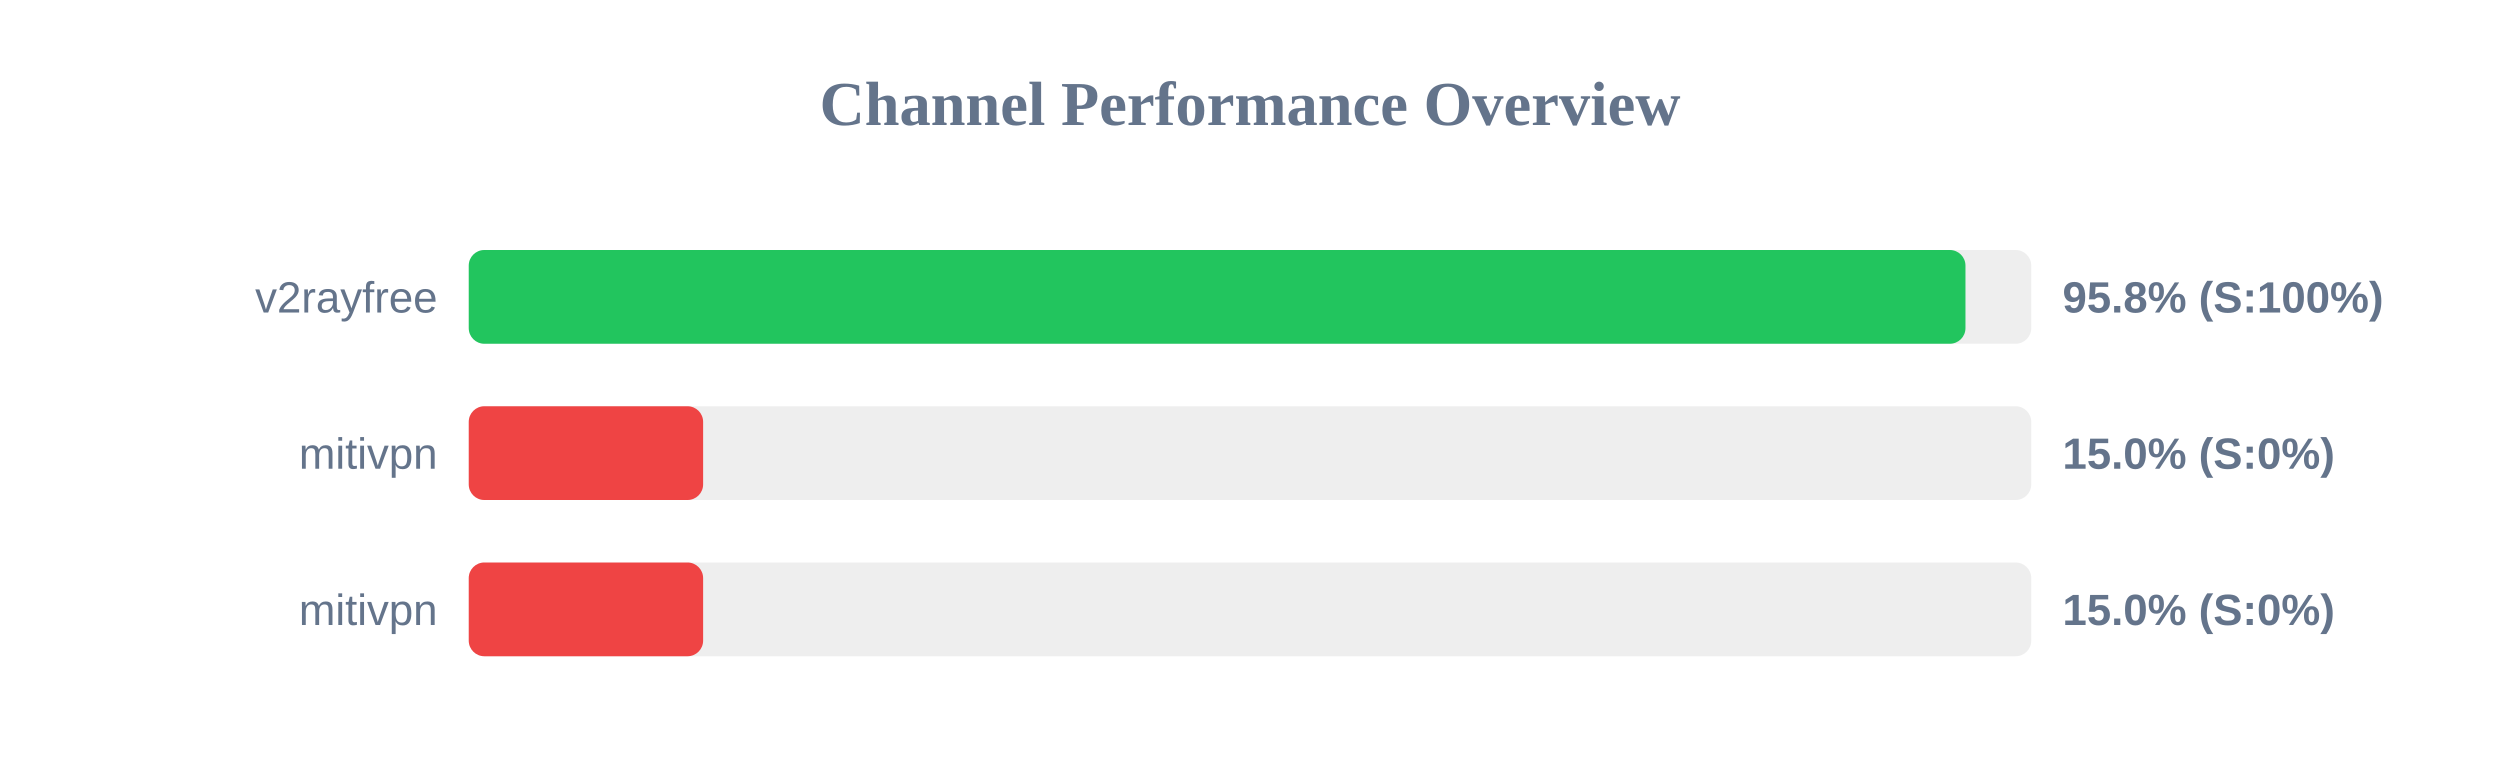
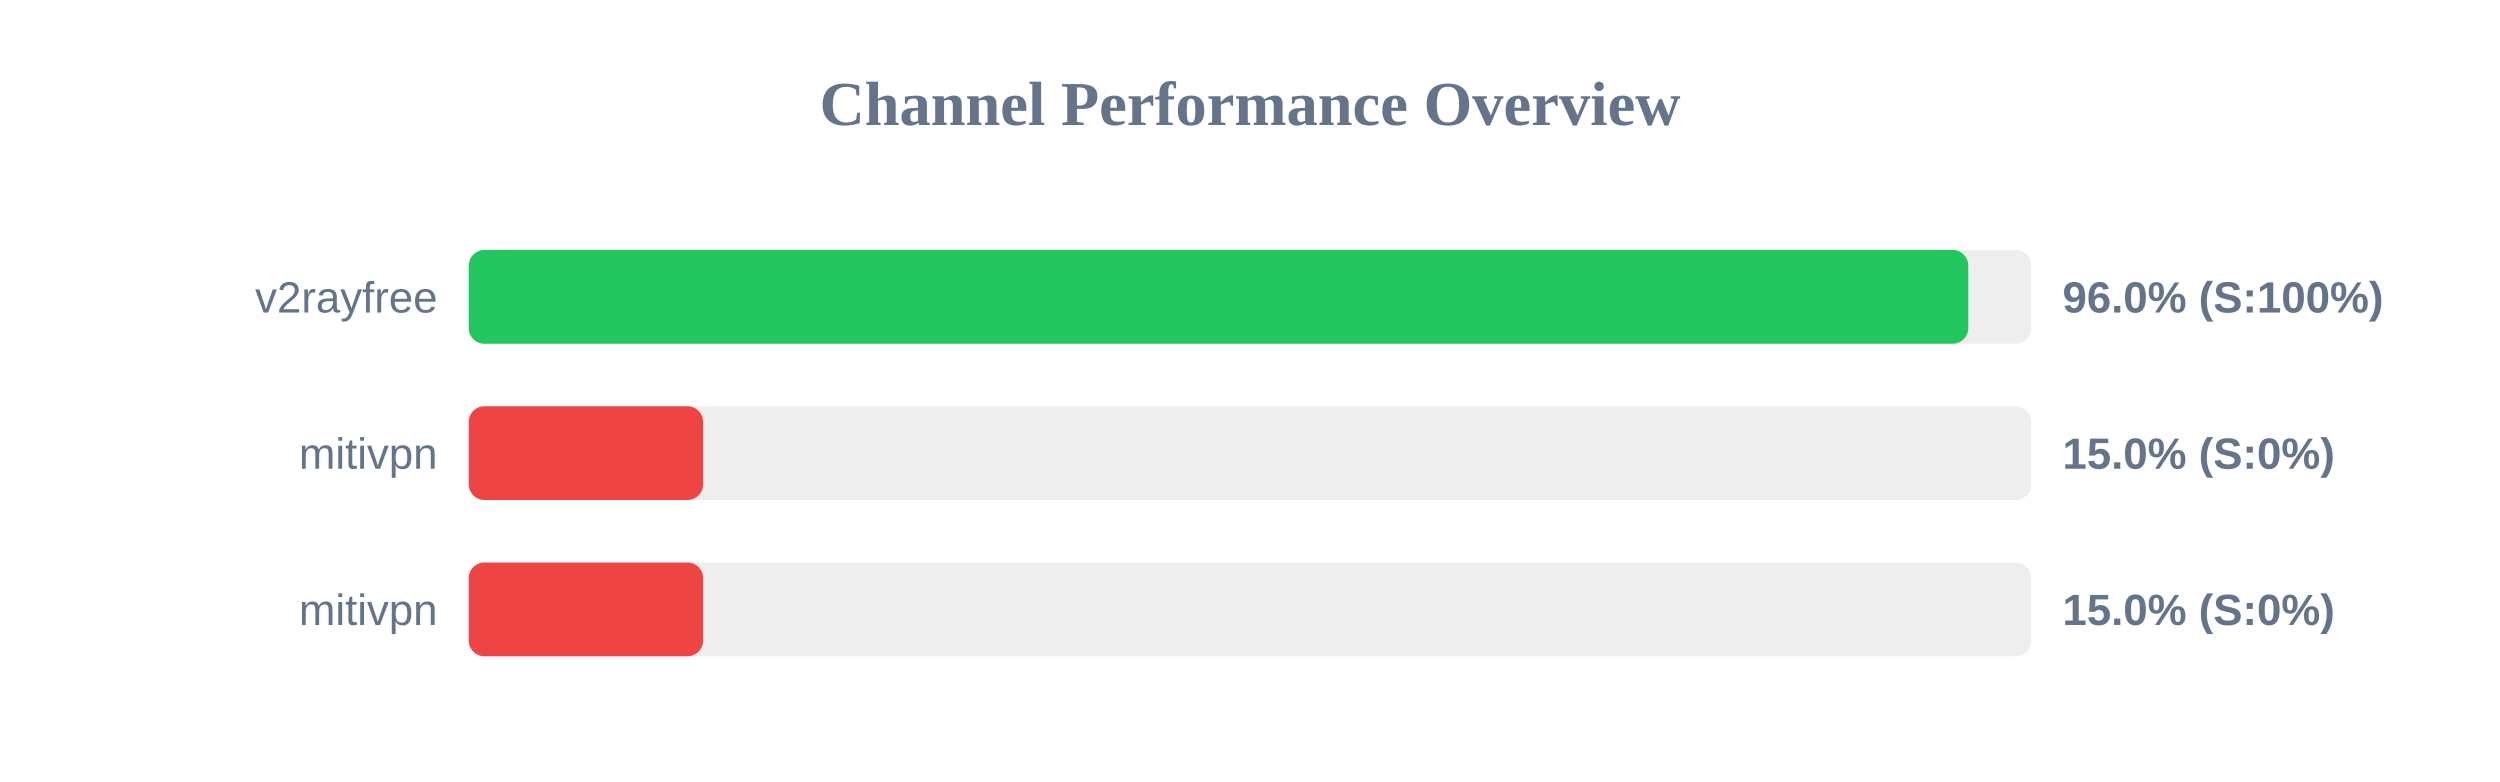
<svg xmlns="http://www.w3.org/2000/svg" width="800" height="250" version="1.1">
  <style>
        .row { font: 14px Arial; fill: #64748b; }
        .score { font: bold 14px Arial; fill: #64748b; }
    </style>
  <text x="400" y="40" text-anchor="middle" font-size="20px" font-weight="bold" fill="#64748b">Channel Performance Overview</text>
  <rect x="150" y="80" width="500" height="30" fill="#eee" rx="5" />
-   <rect x="150" y="80" width="478.95" height="30" fill="#22c55e" rx="5" />
+   <rect x="150" y="80" width="479.85" height="30" fill="#22c55e" rx="5" />
  <text x="140" y="100" text-anchor="end" class="row">v2rayfree</text>
-   <text x="660" y="100" text-anchor="start" class="score">95.8% (S:100%)</text>
+   <text x="660" y="100" text-anchor="start" class="score">96.0% (S:100%)</text>
  <rect x="150" y="130" width="500" height="30" fill="#eee" rx="5" />
  <rect x="150" y="130" width="75.0" height="30" fill="#ef4444" rx="5" />
  <text x="140" y="150" text-anchor="end" class="row">mitivpn</text>
  <text x="660" y="150" text-anchor="start" class="score">15.0% (S:0%)</text>
  <rect x="150" y="180" width="500" height="30" fill="#eee" rx="5" />
  <rect x="150" y="180" width="75.0" height="30" fill="#ef4444" rx="5" />
  <text x="140" y="200" text-anchor="end" class="row">mitivpn</text>
  <text x="660" y="200" text-anchor="start" class="score">15.0% (S:0%)</text>
</svg>
